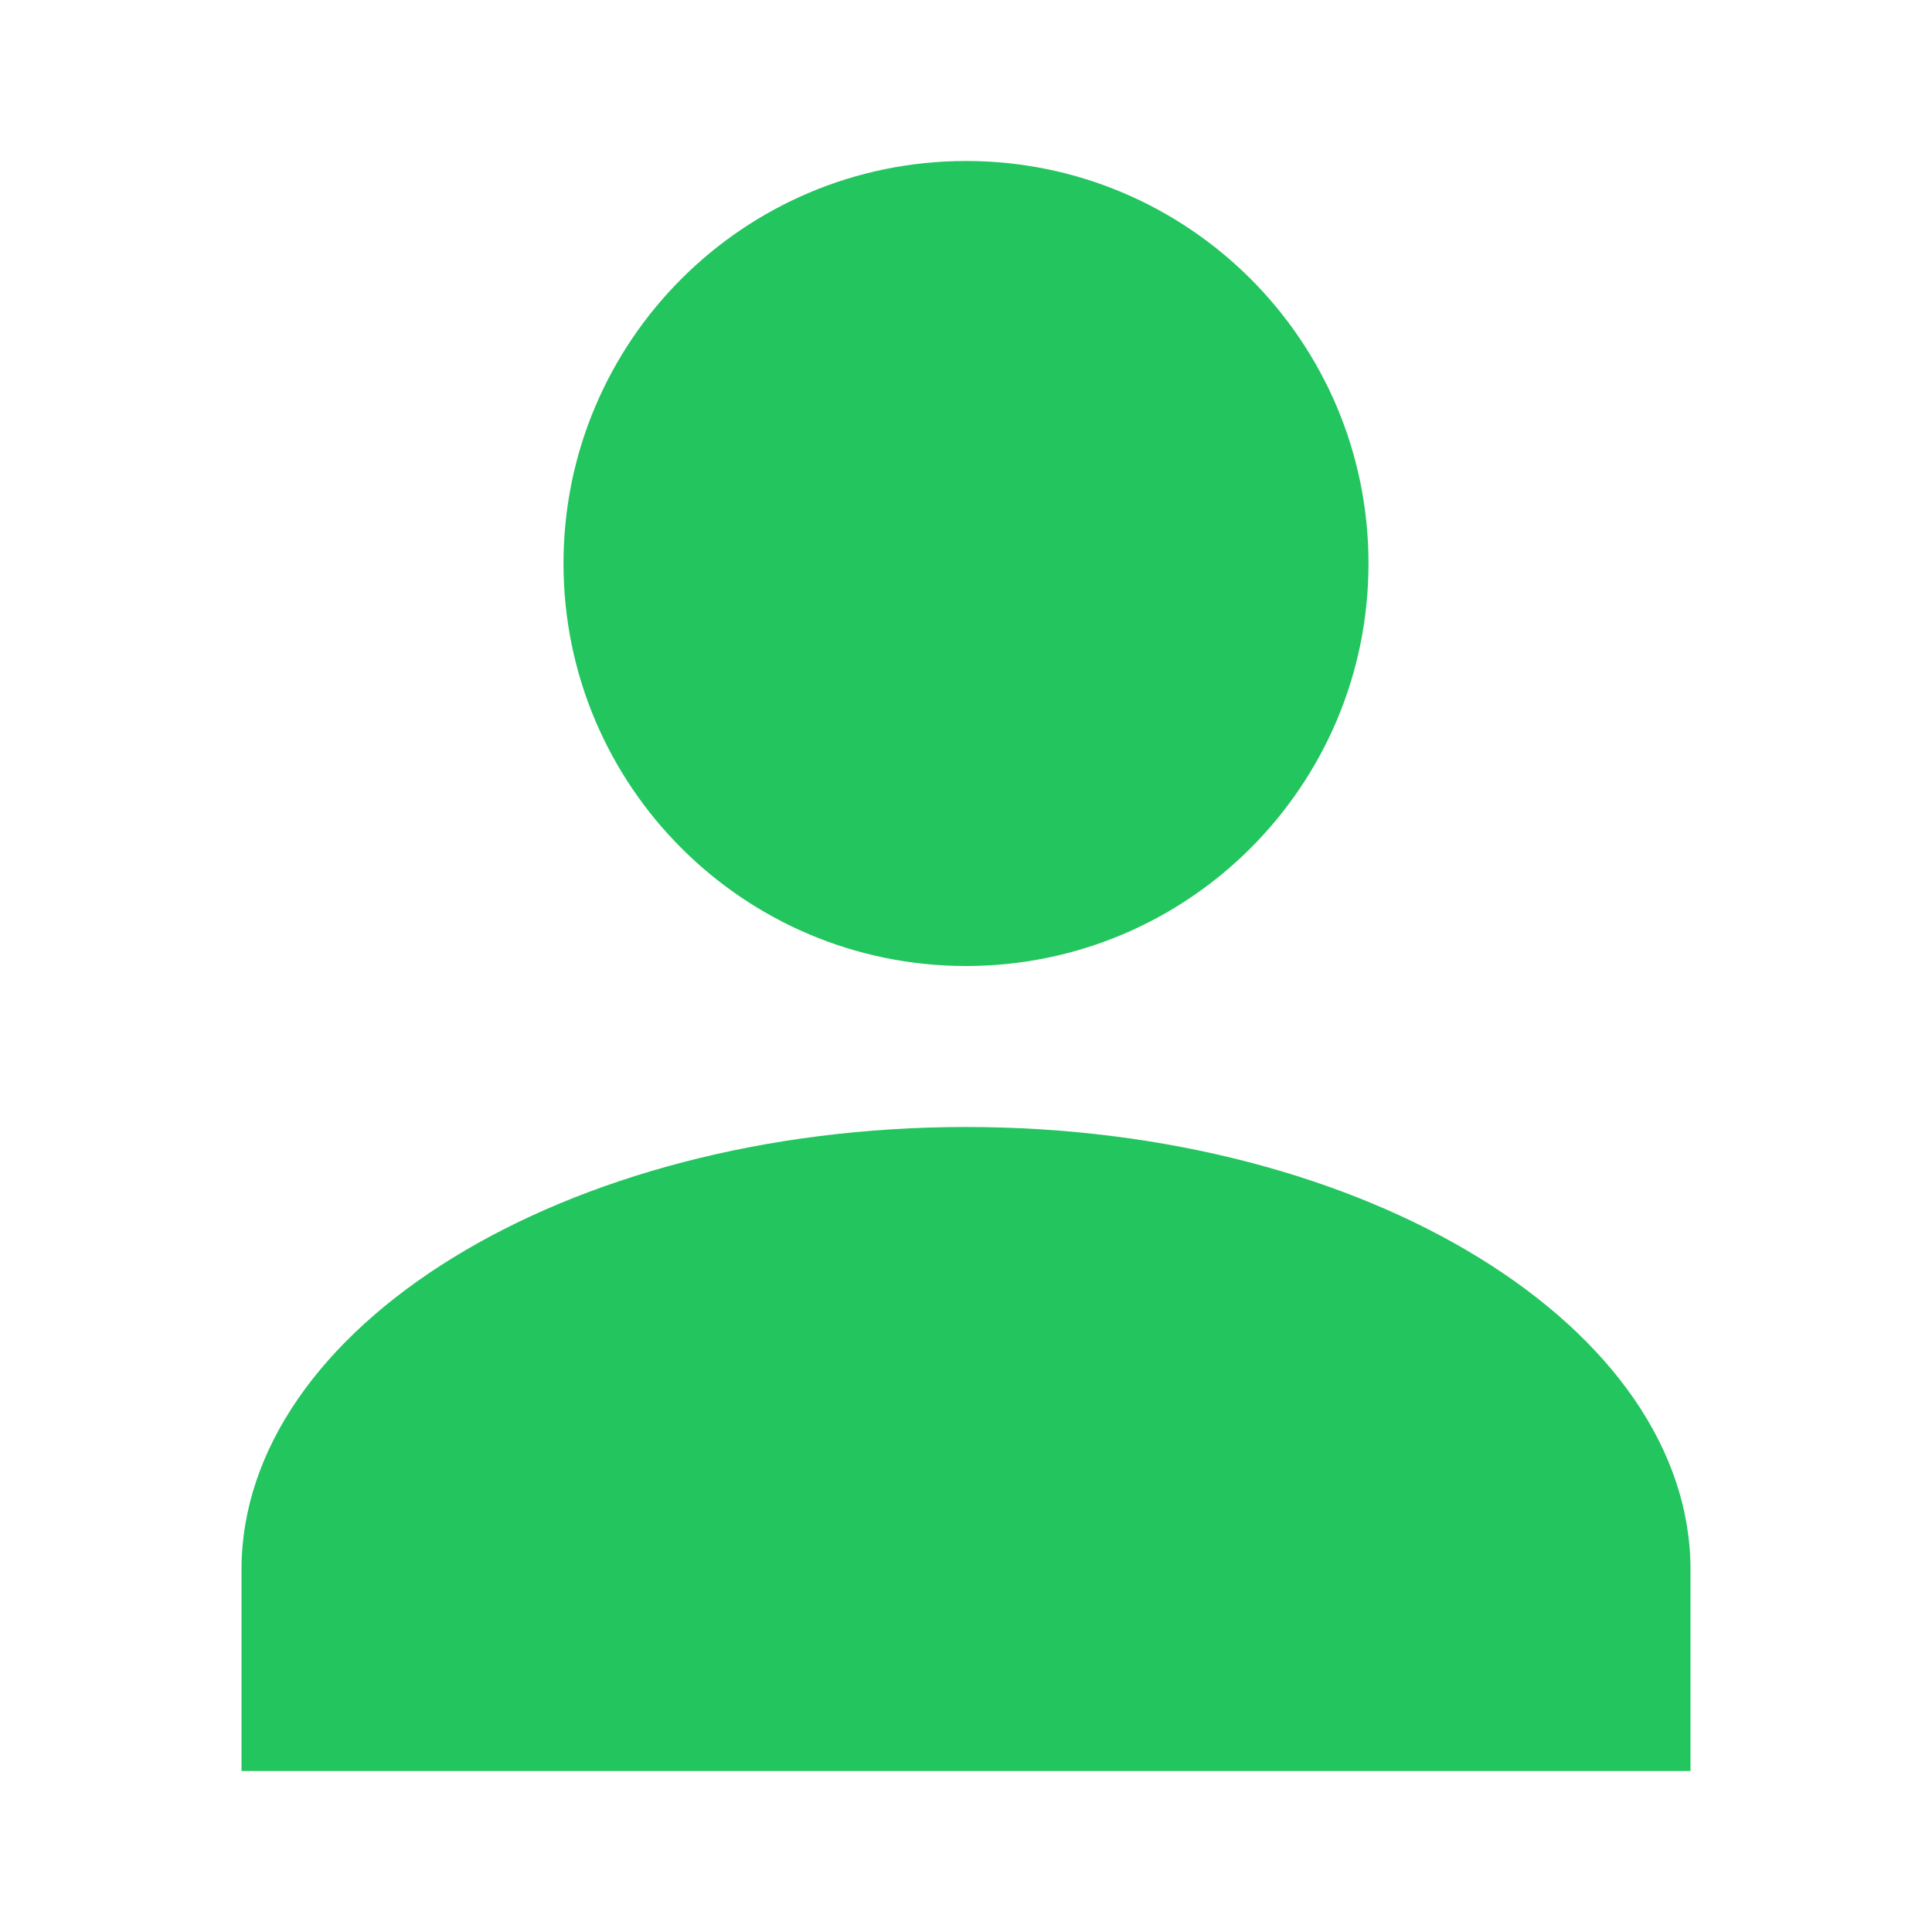
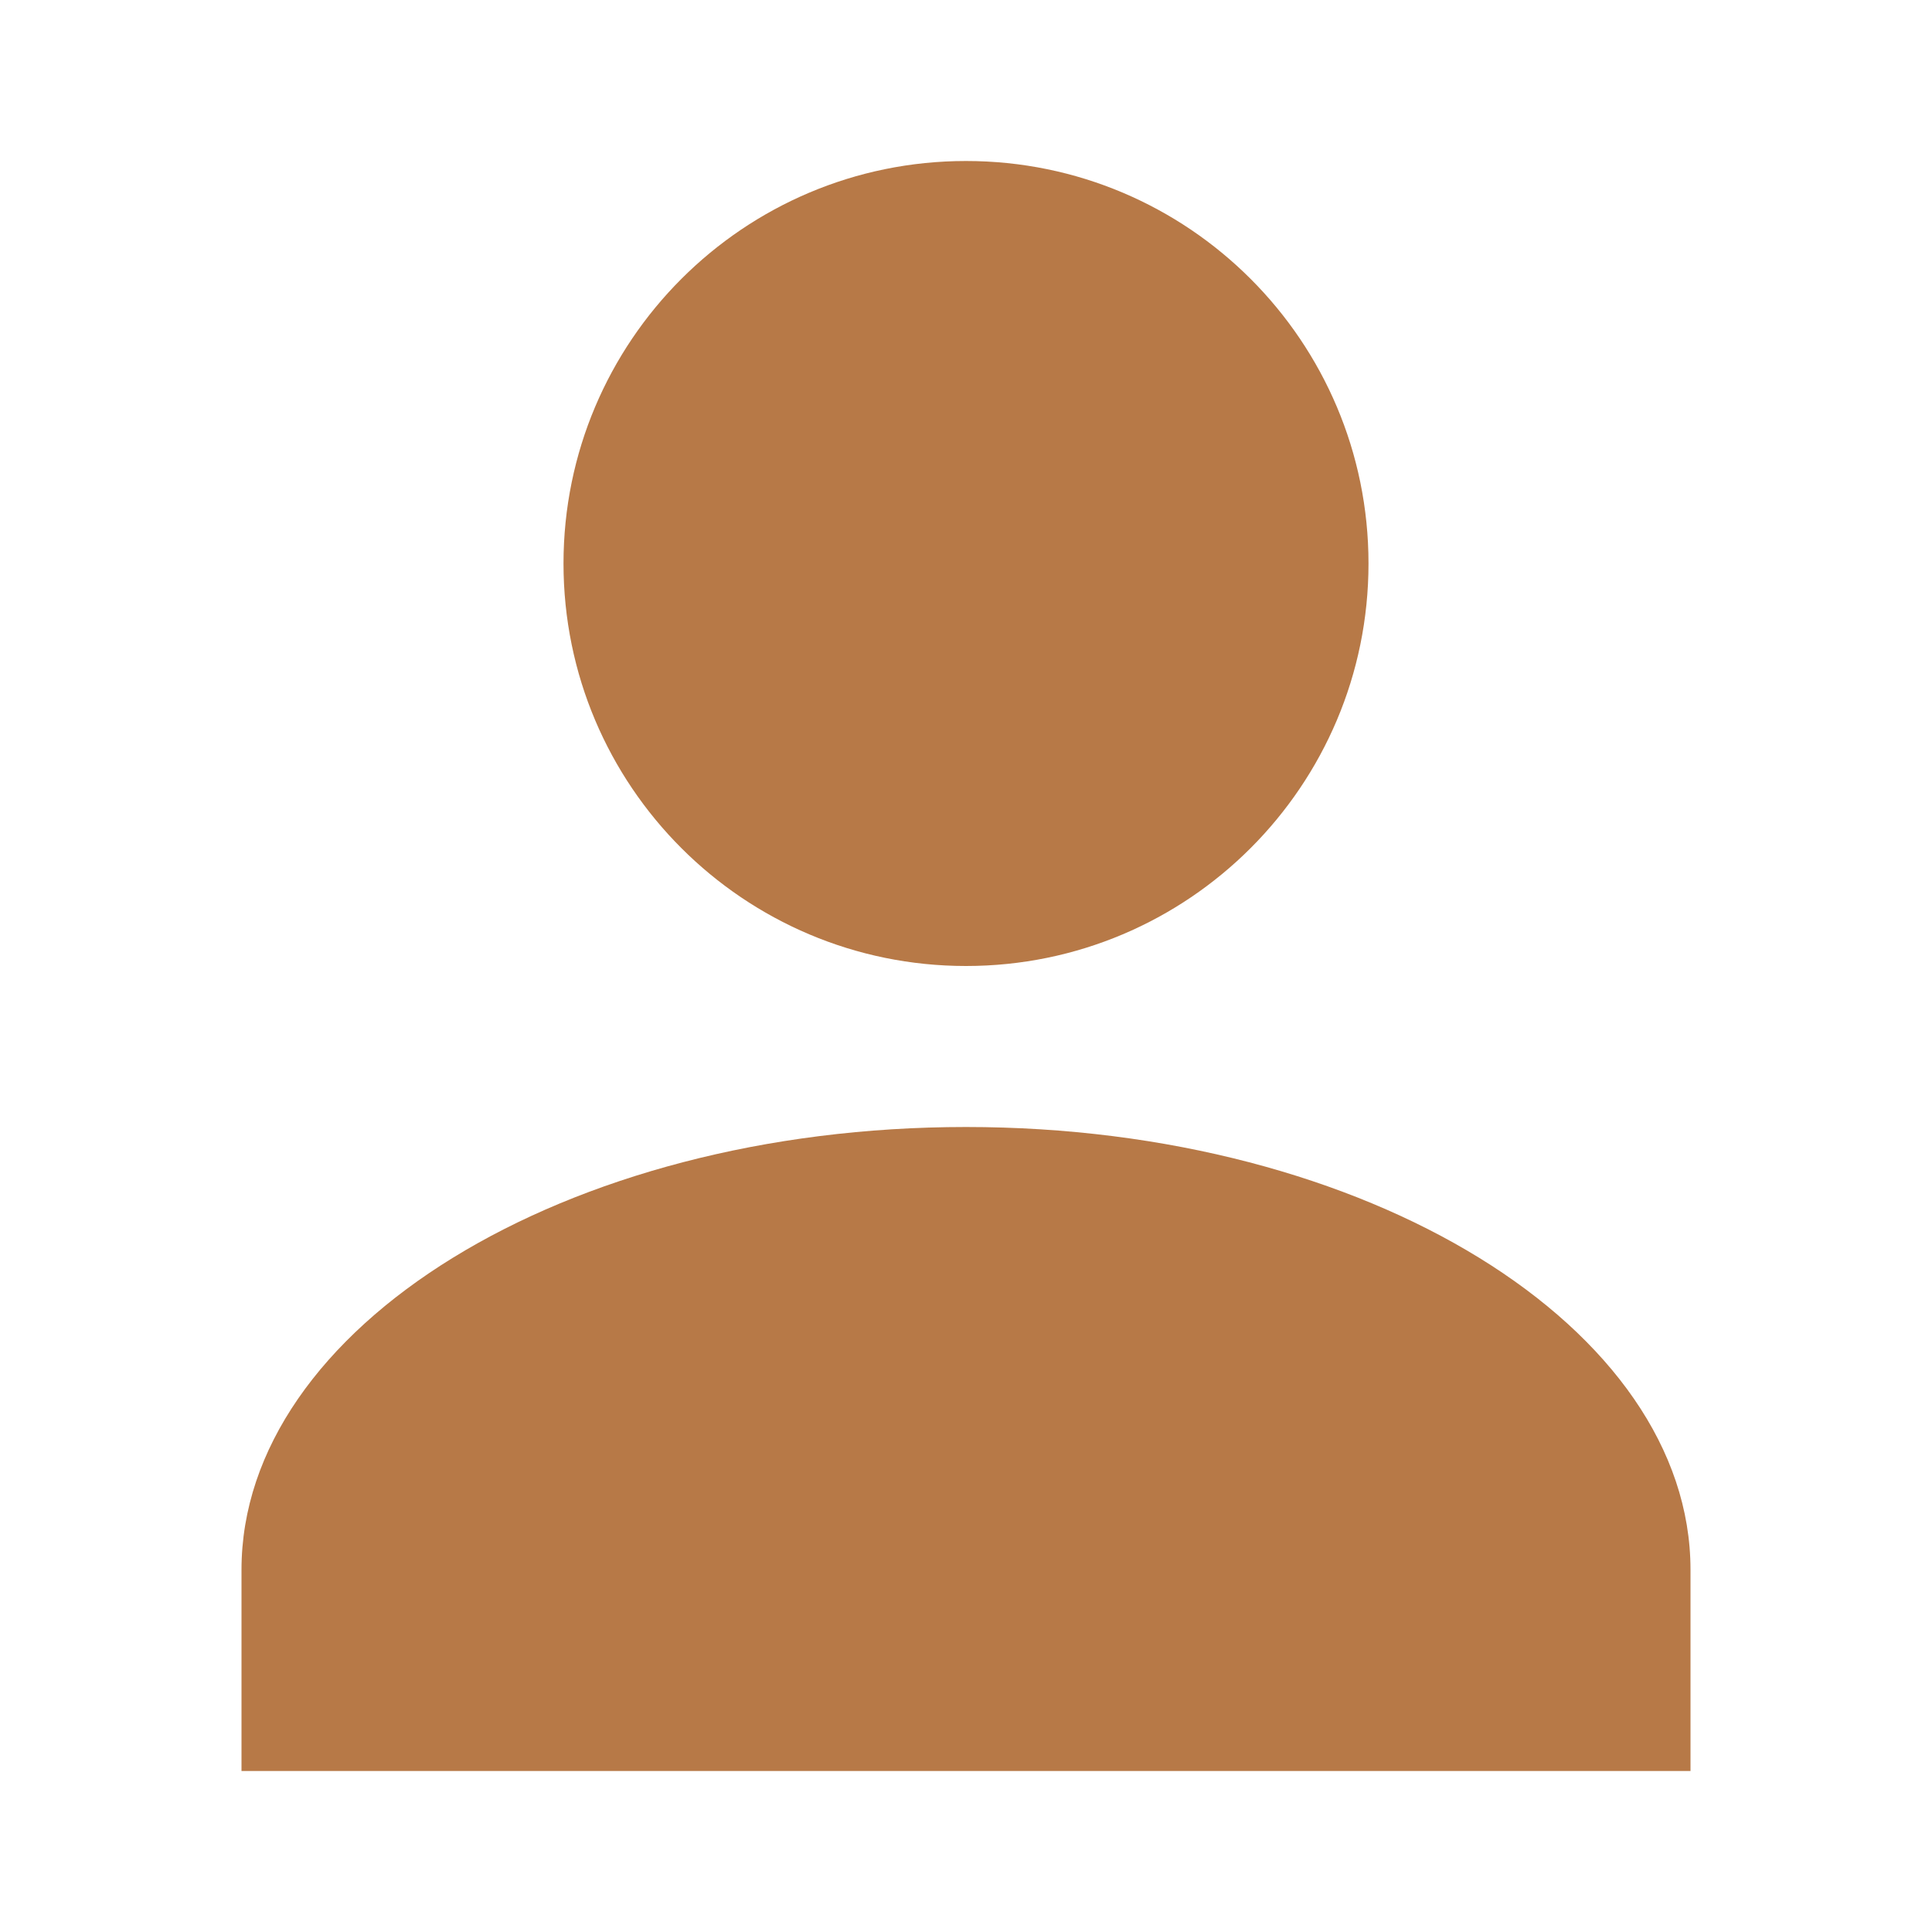
<svg xmlns="http://www.w3.org/2000/svg" viewBox="0 0 24 24">
-   <path fill="#22C55E" d="M12 12a5 5 0 1 0 0-10 5 5 0 0 0 0 10Zm0 2c-5 0-9 2.5-9 5.5V22h18v-2.5C21 16.5 17 14 12 14Z" />
+   <path fill="#B77947" d="M12 12a5 5 0 1 0 0-10 5 5 0 0 0 0 10Zm0 2c-5 0-9 2.5-9 5.5V22h18v-2.5C21 16.5 17 14 12 14Z" />
</svg>
